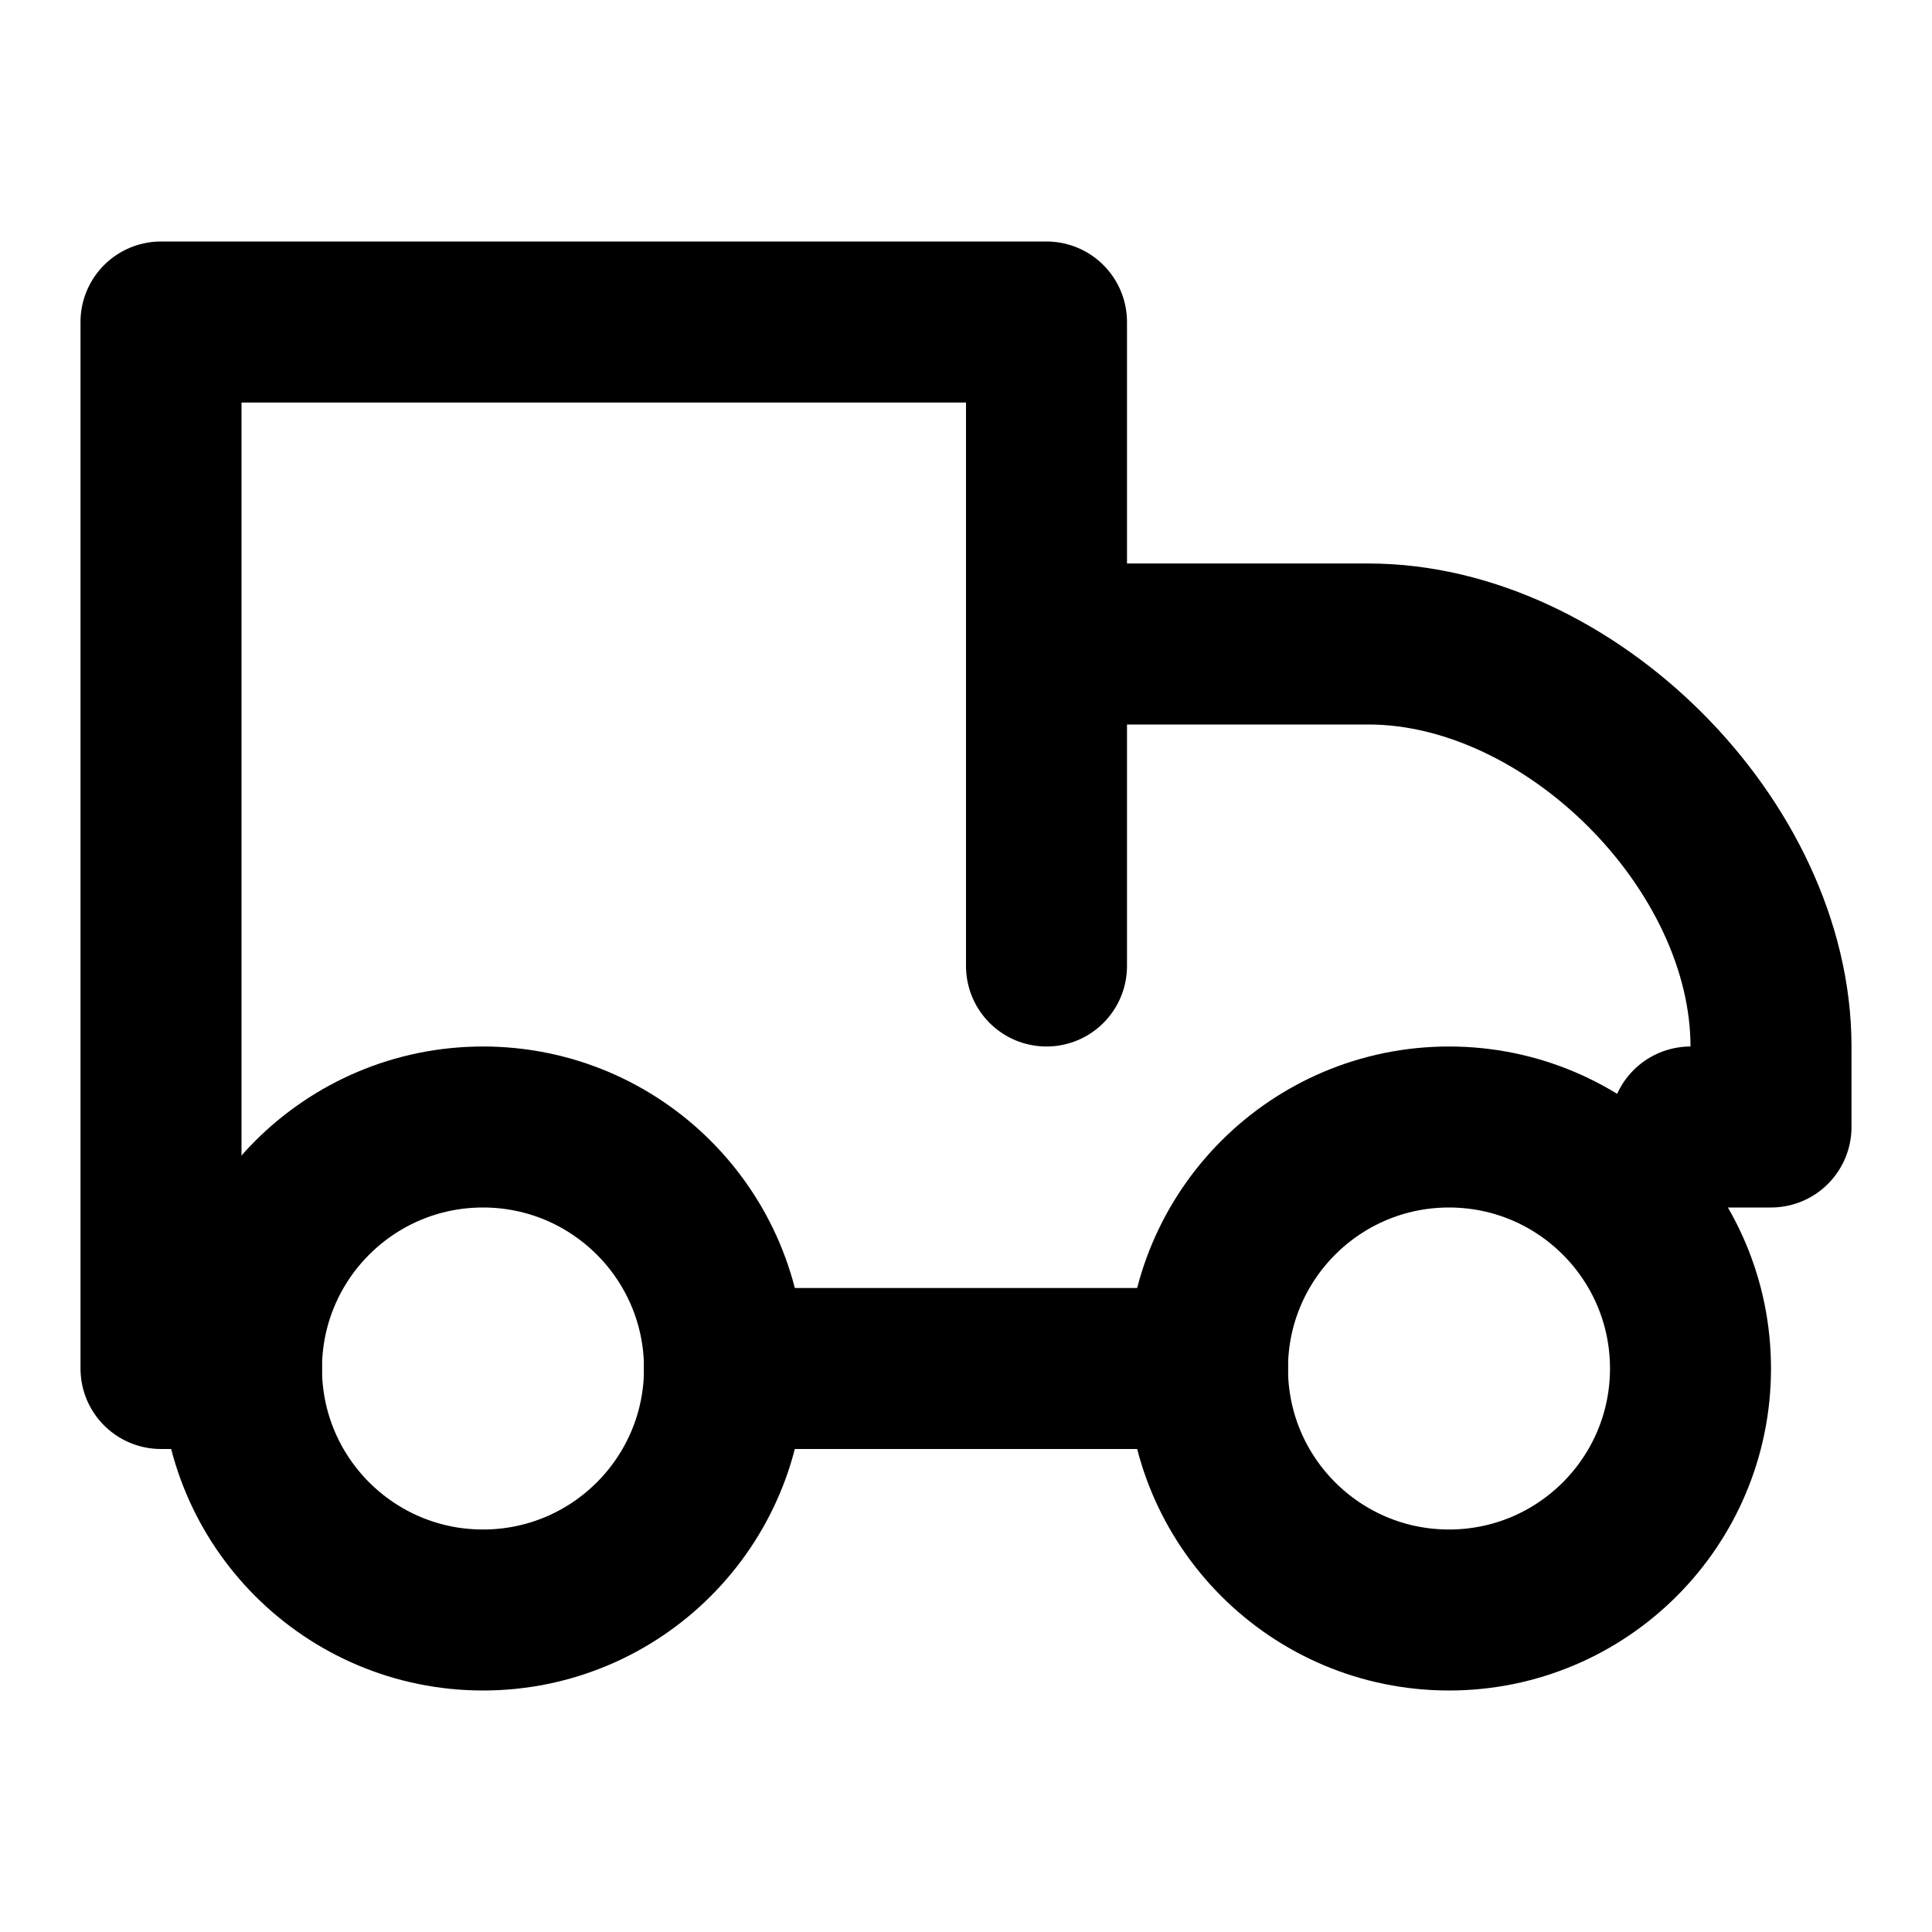
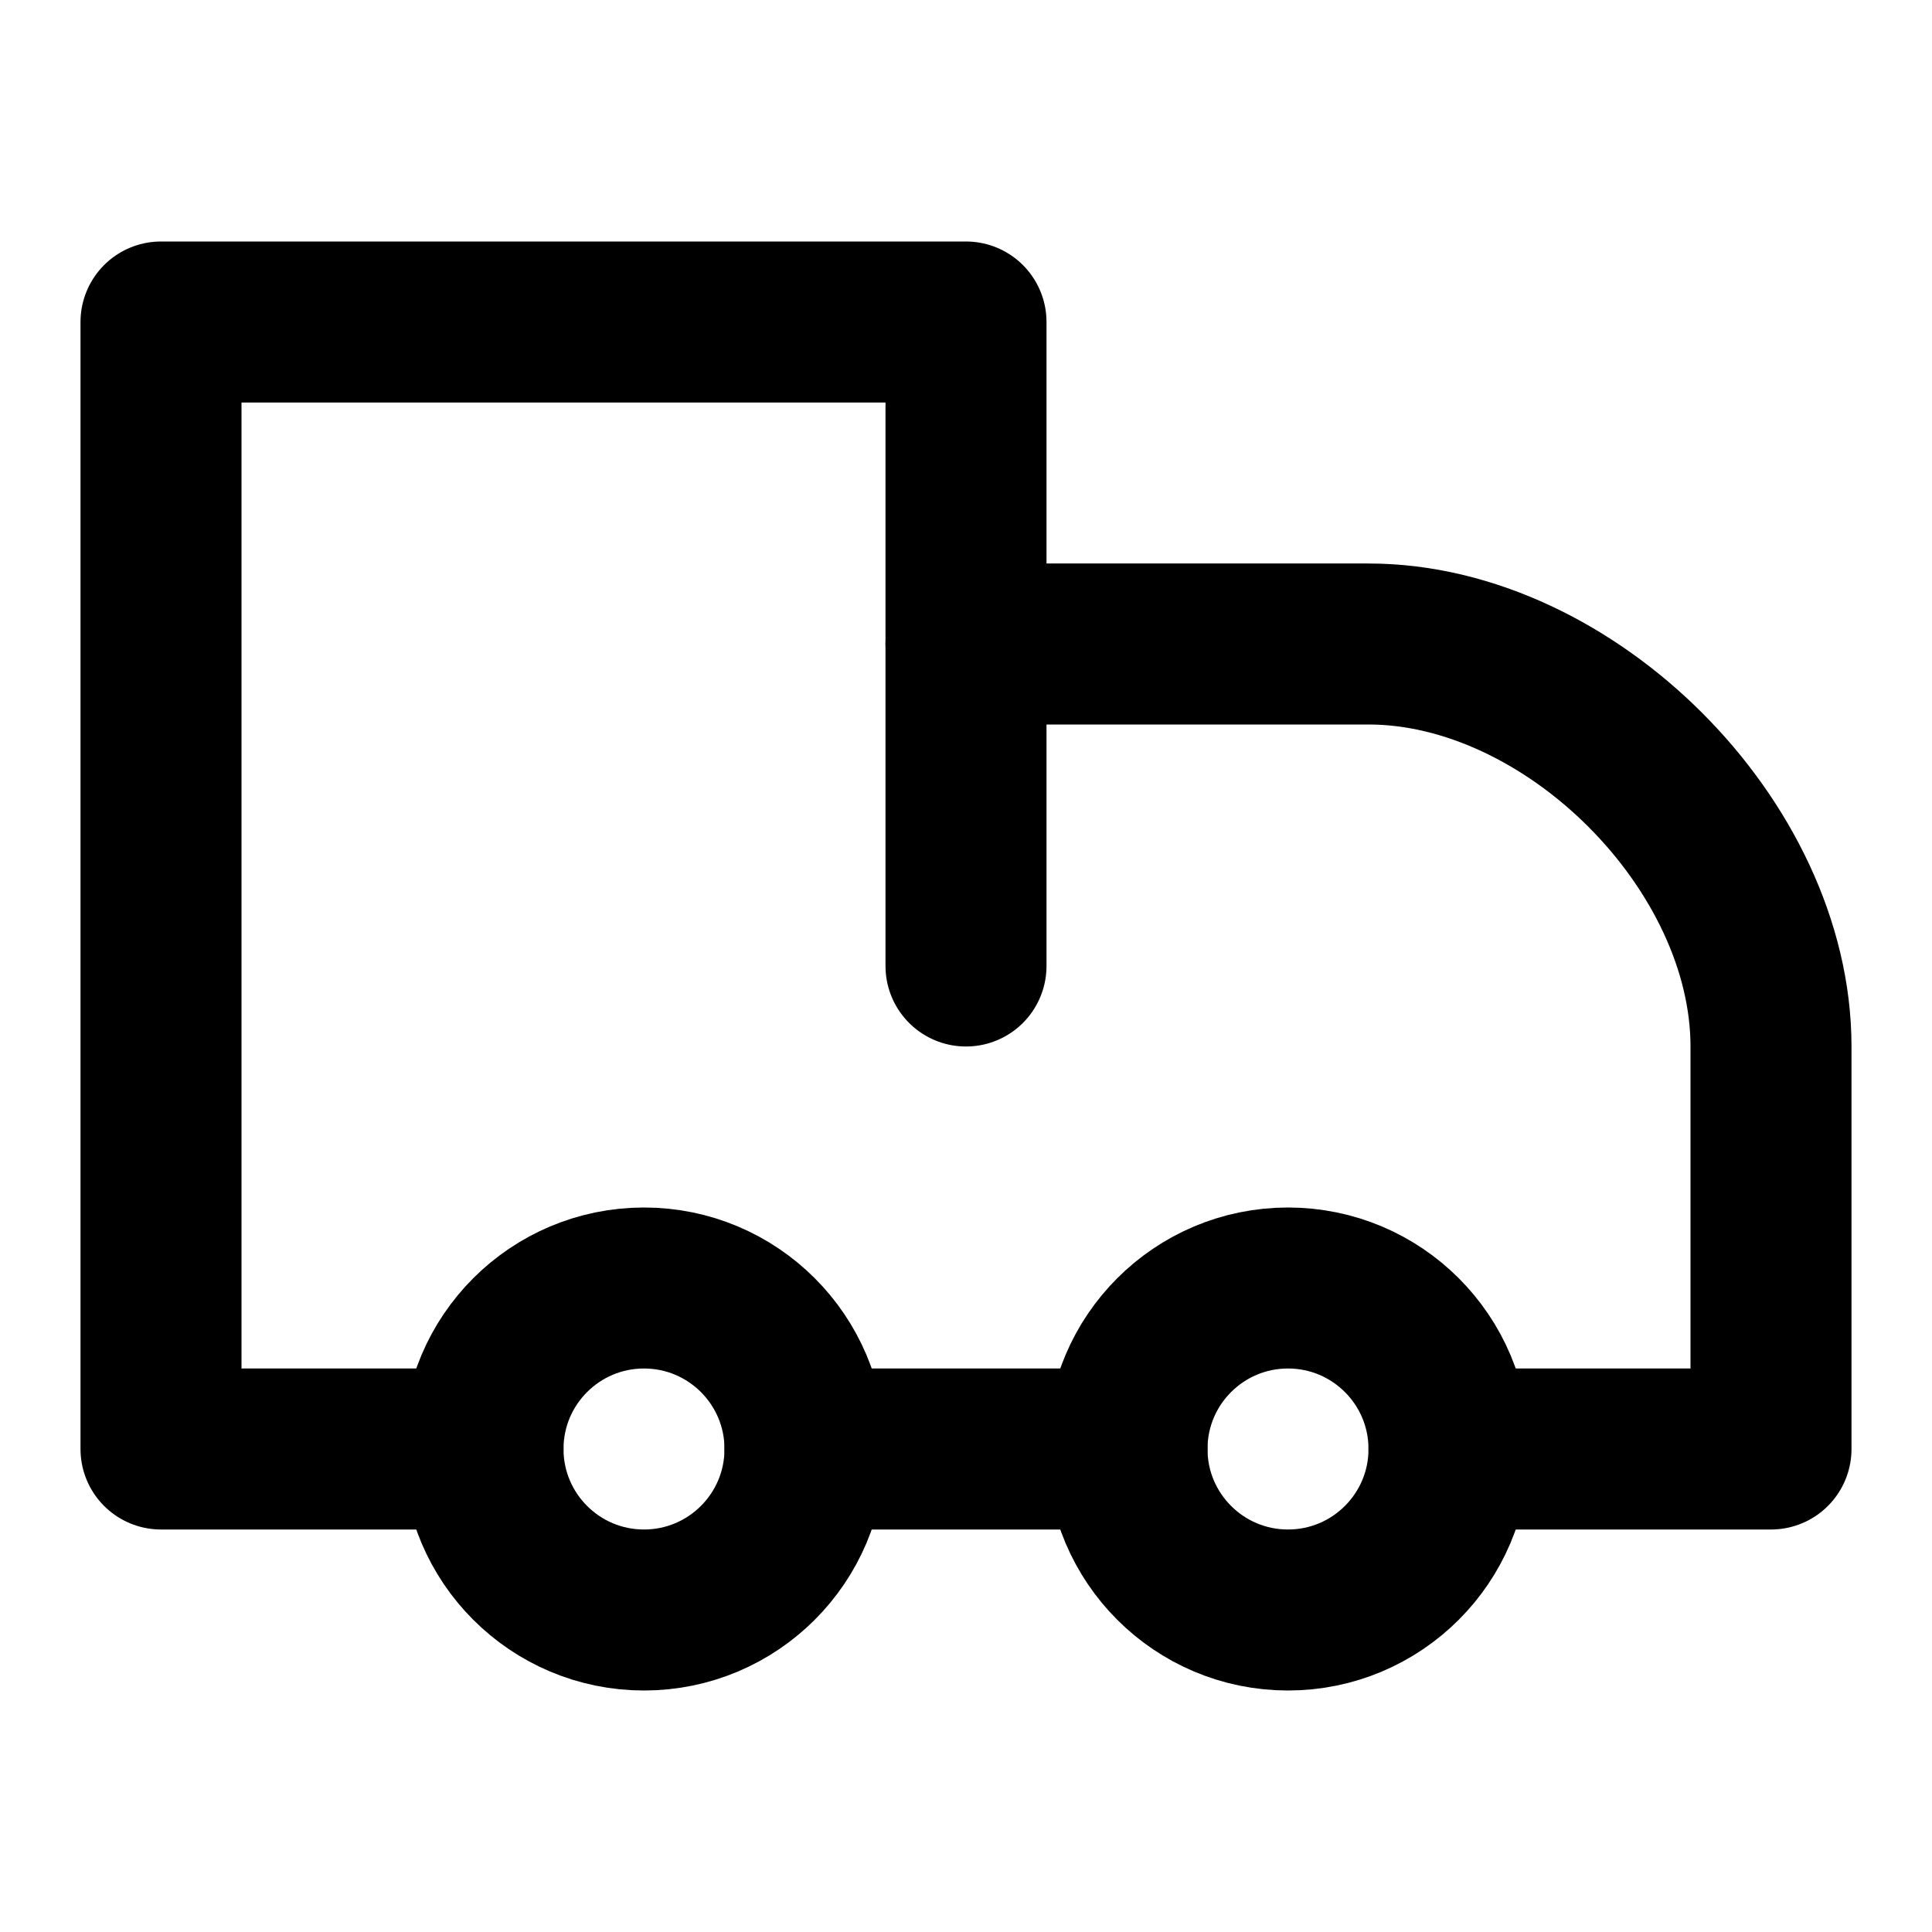
<svg xmlns="http://www.w3.org/2000/svg" width="48" height="48" viewBox="0 0 48 48" fill="none" stroke="currentColor" stroke-width="4" stroke-linecap="round" stroke-linejoin="round">
-   <path id="cargo" d="M6 34L4 34L4 8L26 8L26 16L26 24" />
-   <path id="cab" d="M26 16L34 16C39 16 44 21 44 26L44 28L42 28" />
-   <path id="chassis" d="M18 34L30 34" />
-   <path id="wheel-12" d="M6 34A6 6 0 0 1 18 34A6 6 0 0 1 6 34Z" />
-   <path id="wheel-36" d="M30 34A6 6 0 0 1 42 34A6 6 0 0 1 30 34Z" />
+   <path id="cargo" d="M12 36L4 36L4 8L24 8L24 16L24 24" />
+   <path id="cab" d="M24 16L34 16C39 16 44 21 44 26L44 36L36 36" />
+   <path id="chassis" d="M20 36L28 36" />
+   <path id="wheel-16" d="M12 36A4 4 0 0 1 20 36A4 4 0 0 1 12 36Z" />
+   <path id="wheel-32" d="M28 36A4 4 0 0 1 36 36A4 4 0 0 1 28 36Z" />
</svg>
